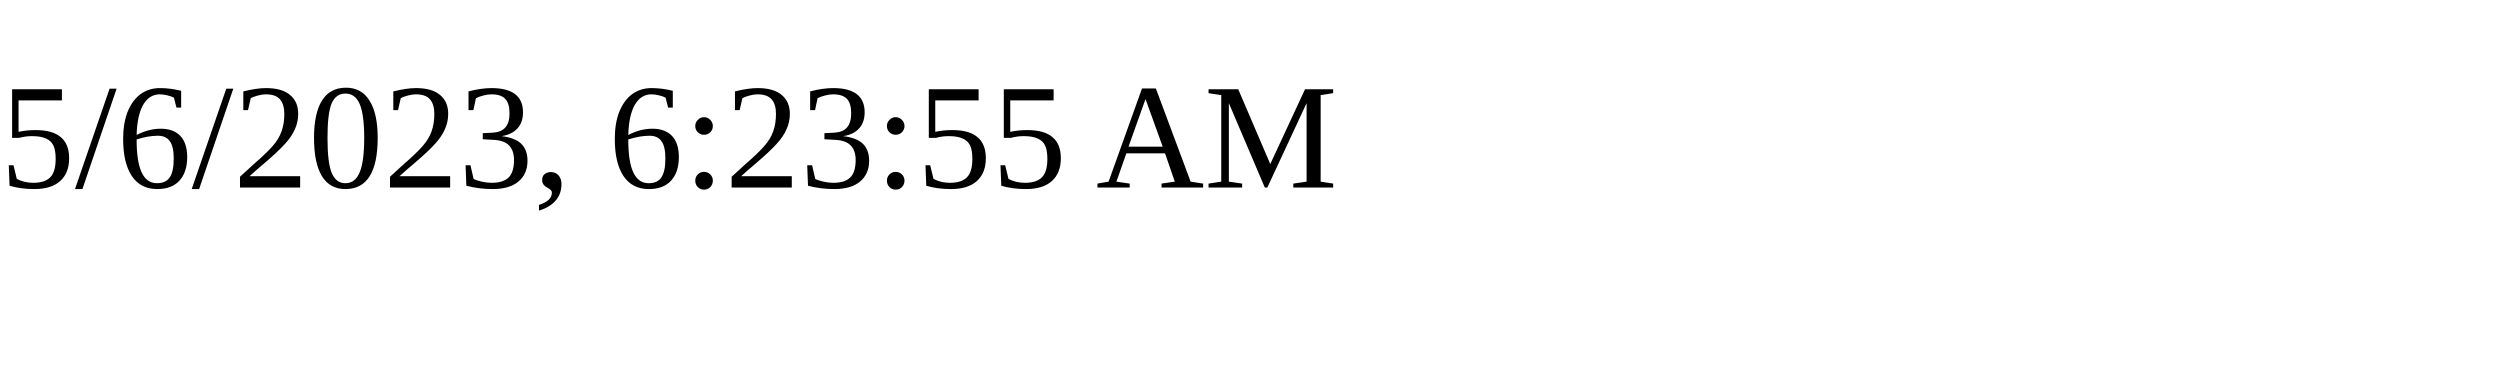
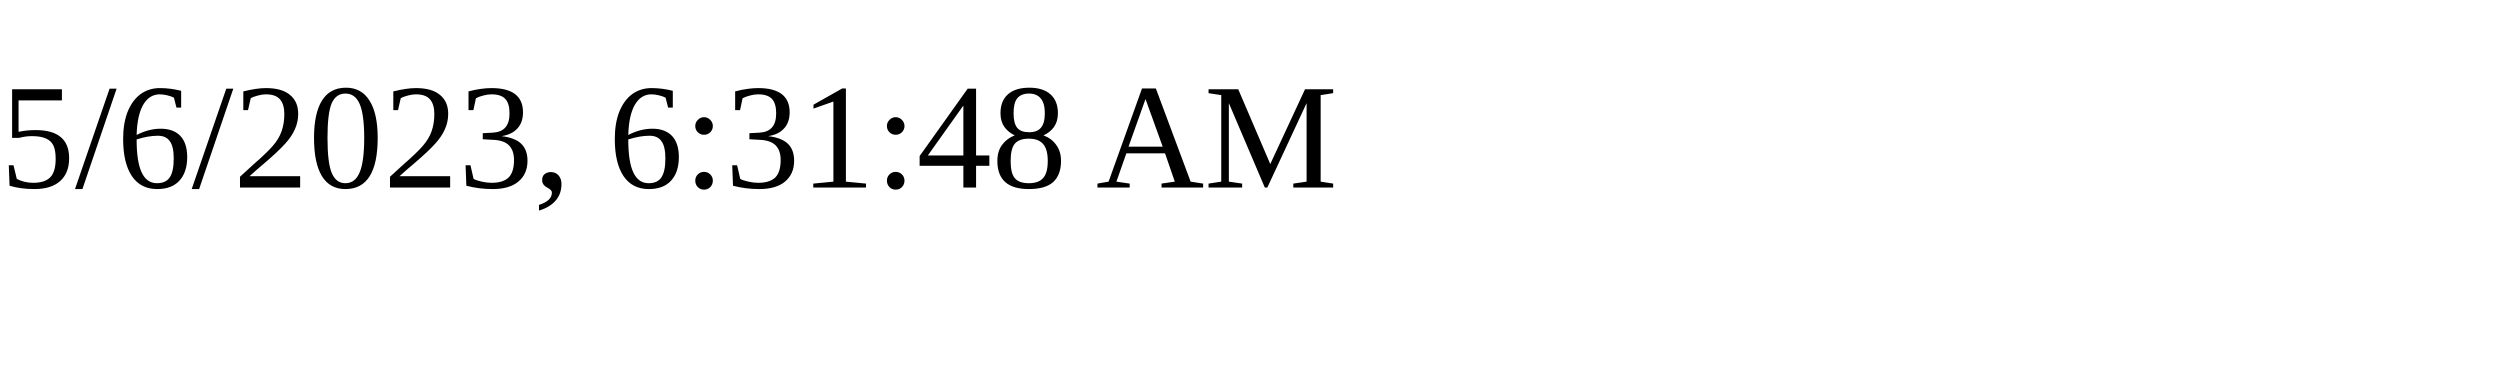
<svg xmlns="http://www.w3.org/2000/svg" height="30" width="200">
-   <text x="0" y="15">5/6/2023, 6:23:55 AM</text>
+   <text x="0" y="15">5/6/2023, 6:31:48 AM</text>
</svg>
